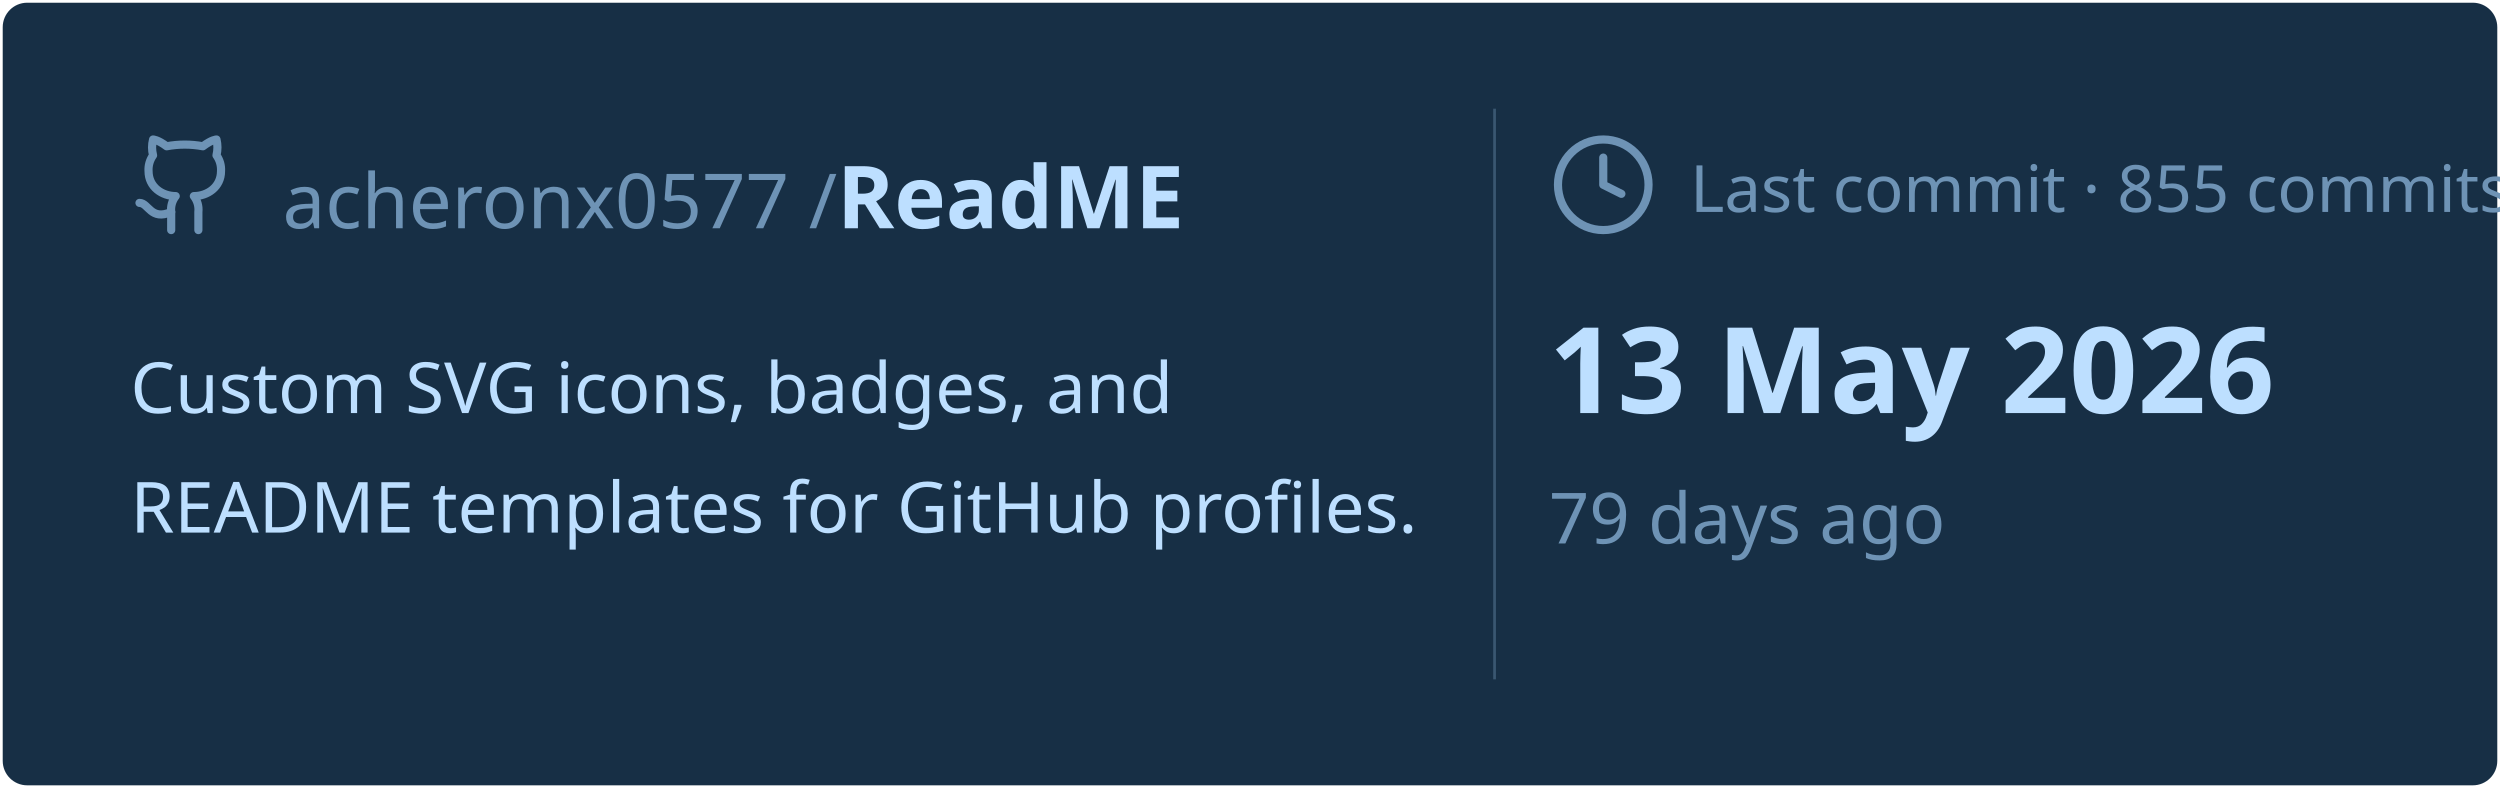
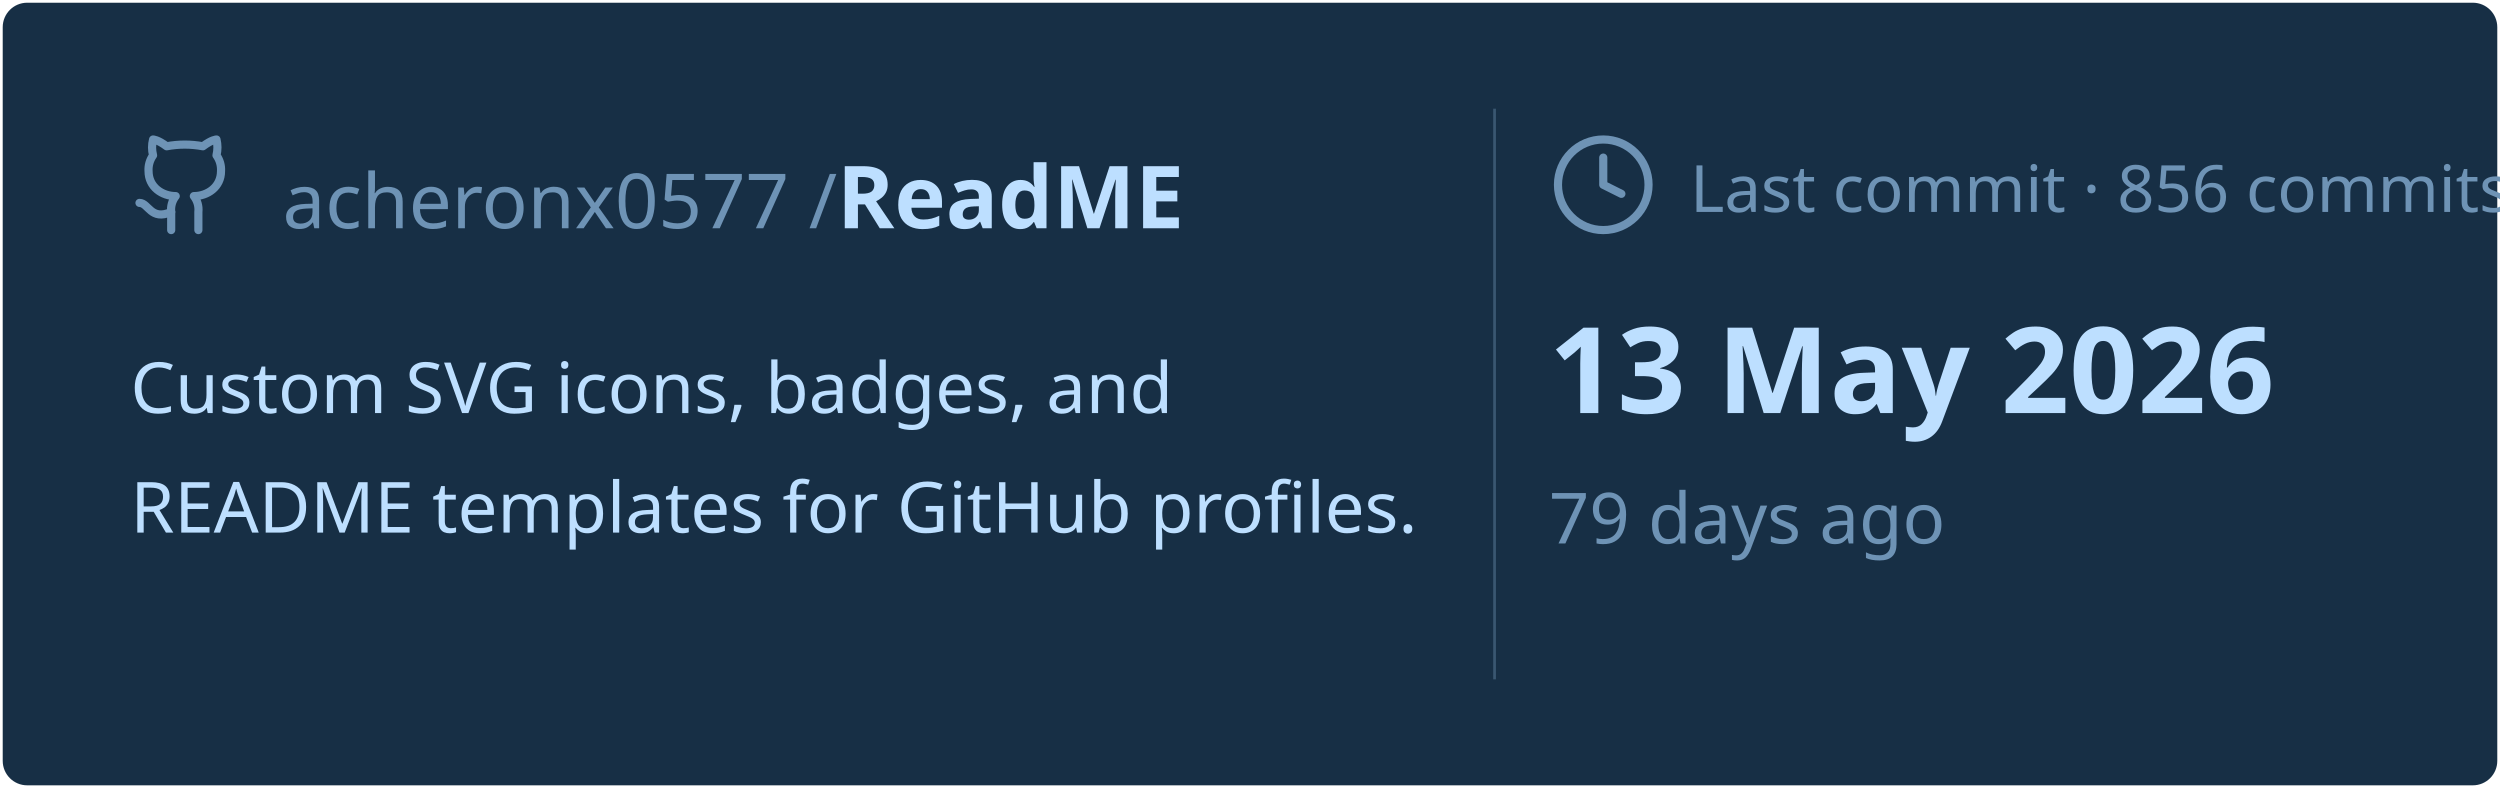
<svg xmlns="http://www.w3.org/2000/svg" viewBox="0 0 460 145" width="460px" height="145px">
  <rect stroke="#000000" stroke-opacity="0" fill="#172F45" rx="4.5" x="0.5" y="0.5" width="459" height="144" />
  <g transform="translate(24, 42)">
    <svg x="0" y="-18" width="20" height="20" viewBox="0 0 24 24" fill="none" stroke="#6E93B5" stroke-width="1.8" stroke-linecap="round" stroke-linejoin="round">
      <path d="M15 22v-4a4.8 4.8 0 0 0-1-3.5c3 0 6-2 6-5.5.08-1.25-.27-2.48-1-3.5.28-1.15.28-2.35 0-3.5 0 0-1 0-3 1.5-2.64-.5-5.36-.5-8 0C6 2 5 2 5 2c-.3 1.15-.3 2.35 0 3.5A5.403 5.403 0 0 0 4 9c0 3.5 3 5.5 6 5.5-.39.49-.68 1.05-.85 1.65-.17.6-.22 1.23-.15 1.85v4" />
      <path d="M9 18c-4.51 2-5-2-7-2" />
    </svg>
    <text x="28" y="0" font-family="&quot;Segoe UI&quot;, Ubuntu, sans-serif" font-size="14" font-weight="400" fill="#6E93B5">acheronx0577 /</text>
    <text x="130" y="0" font-family="&quot;Segoe UI&quot;, Ubuntu, sans-serif" font-size="16" font-weight="700" fill="#BDDFFF">ReadME</text>
  </g>
  <text x="24" y="76" font-family="&quot;Segoe UI&quot;, Ubuntu, sans-serif" font-size="13" font-weight="400" fill="#BDDFFF">Custom SVG icons, badges, and</text>
  <text x="24" y="98" font-family="&quot;Segoe UI&quot;, Ubuntu, sans-serif" font-size="13" font-weight="400" fill="#BDDFFF">README templates for GitHub profiles.</text>
  <line x1="275" y1="20" x2="275" y2="125" stroke="#6E93B5" stroke-width="0.5" stroke-opacity="0.4" />
  <svg x="285" y="24" width="20" height="20" viewBox="0 0 24 24" fill="none" stroke="#6E93B5" stroke-width="1.8" stroke-linecap="round" stroke-linejoin="round">
    <circle cx="12" cy="12" r="10" />
    <polyline points="12 6 12 12 16 14" />
  </svg>
-   <text x="311" y="39" font-family="&quot;Segoe UI&quot;, Ubuntu, sans-serif" font-size="12" font-weight="400" fill="#6E93B5">Last commit · 855 commits</text>
+   <text x="311" y="39" font-family="&quot;Segoe UI&quot;, Ubuntu, sans-serif" font-size="12" font-weight="400" fill="#6E93B5">Last commit · 856 commits</text>
  <text x="285" y="76" font-family="&quot;Segoe UI&quot;, Ubuntu, sans-serif" font-size="22" font-weight="700" fill="#BDDFFF">13 May 2026</text>
  <text x="285" y="100" font-family="&quot;Segoe UI&quot;, Ubuntu, sans-serif" font-size="13" font-weight="400" fill="#6E93B5">79 days ago</text>
</svg>
